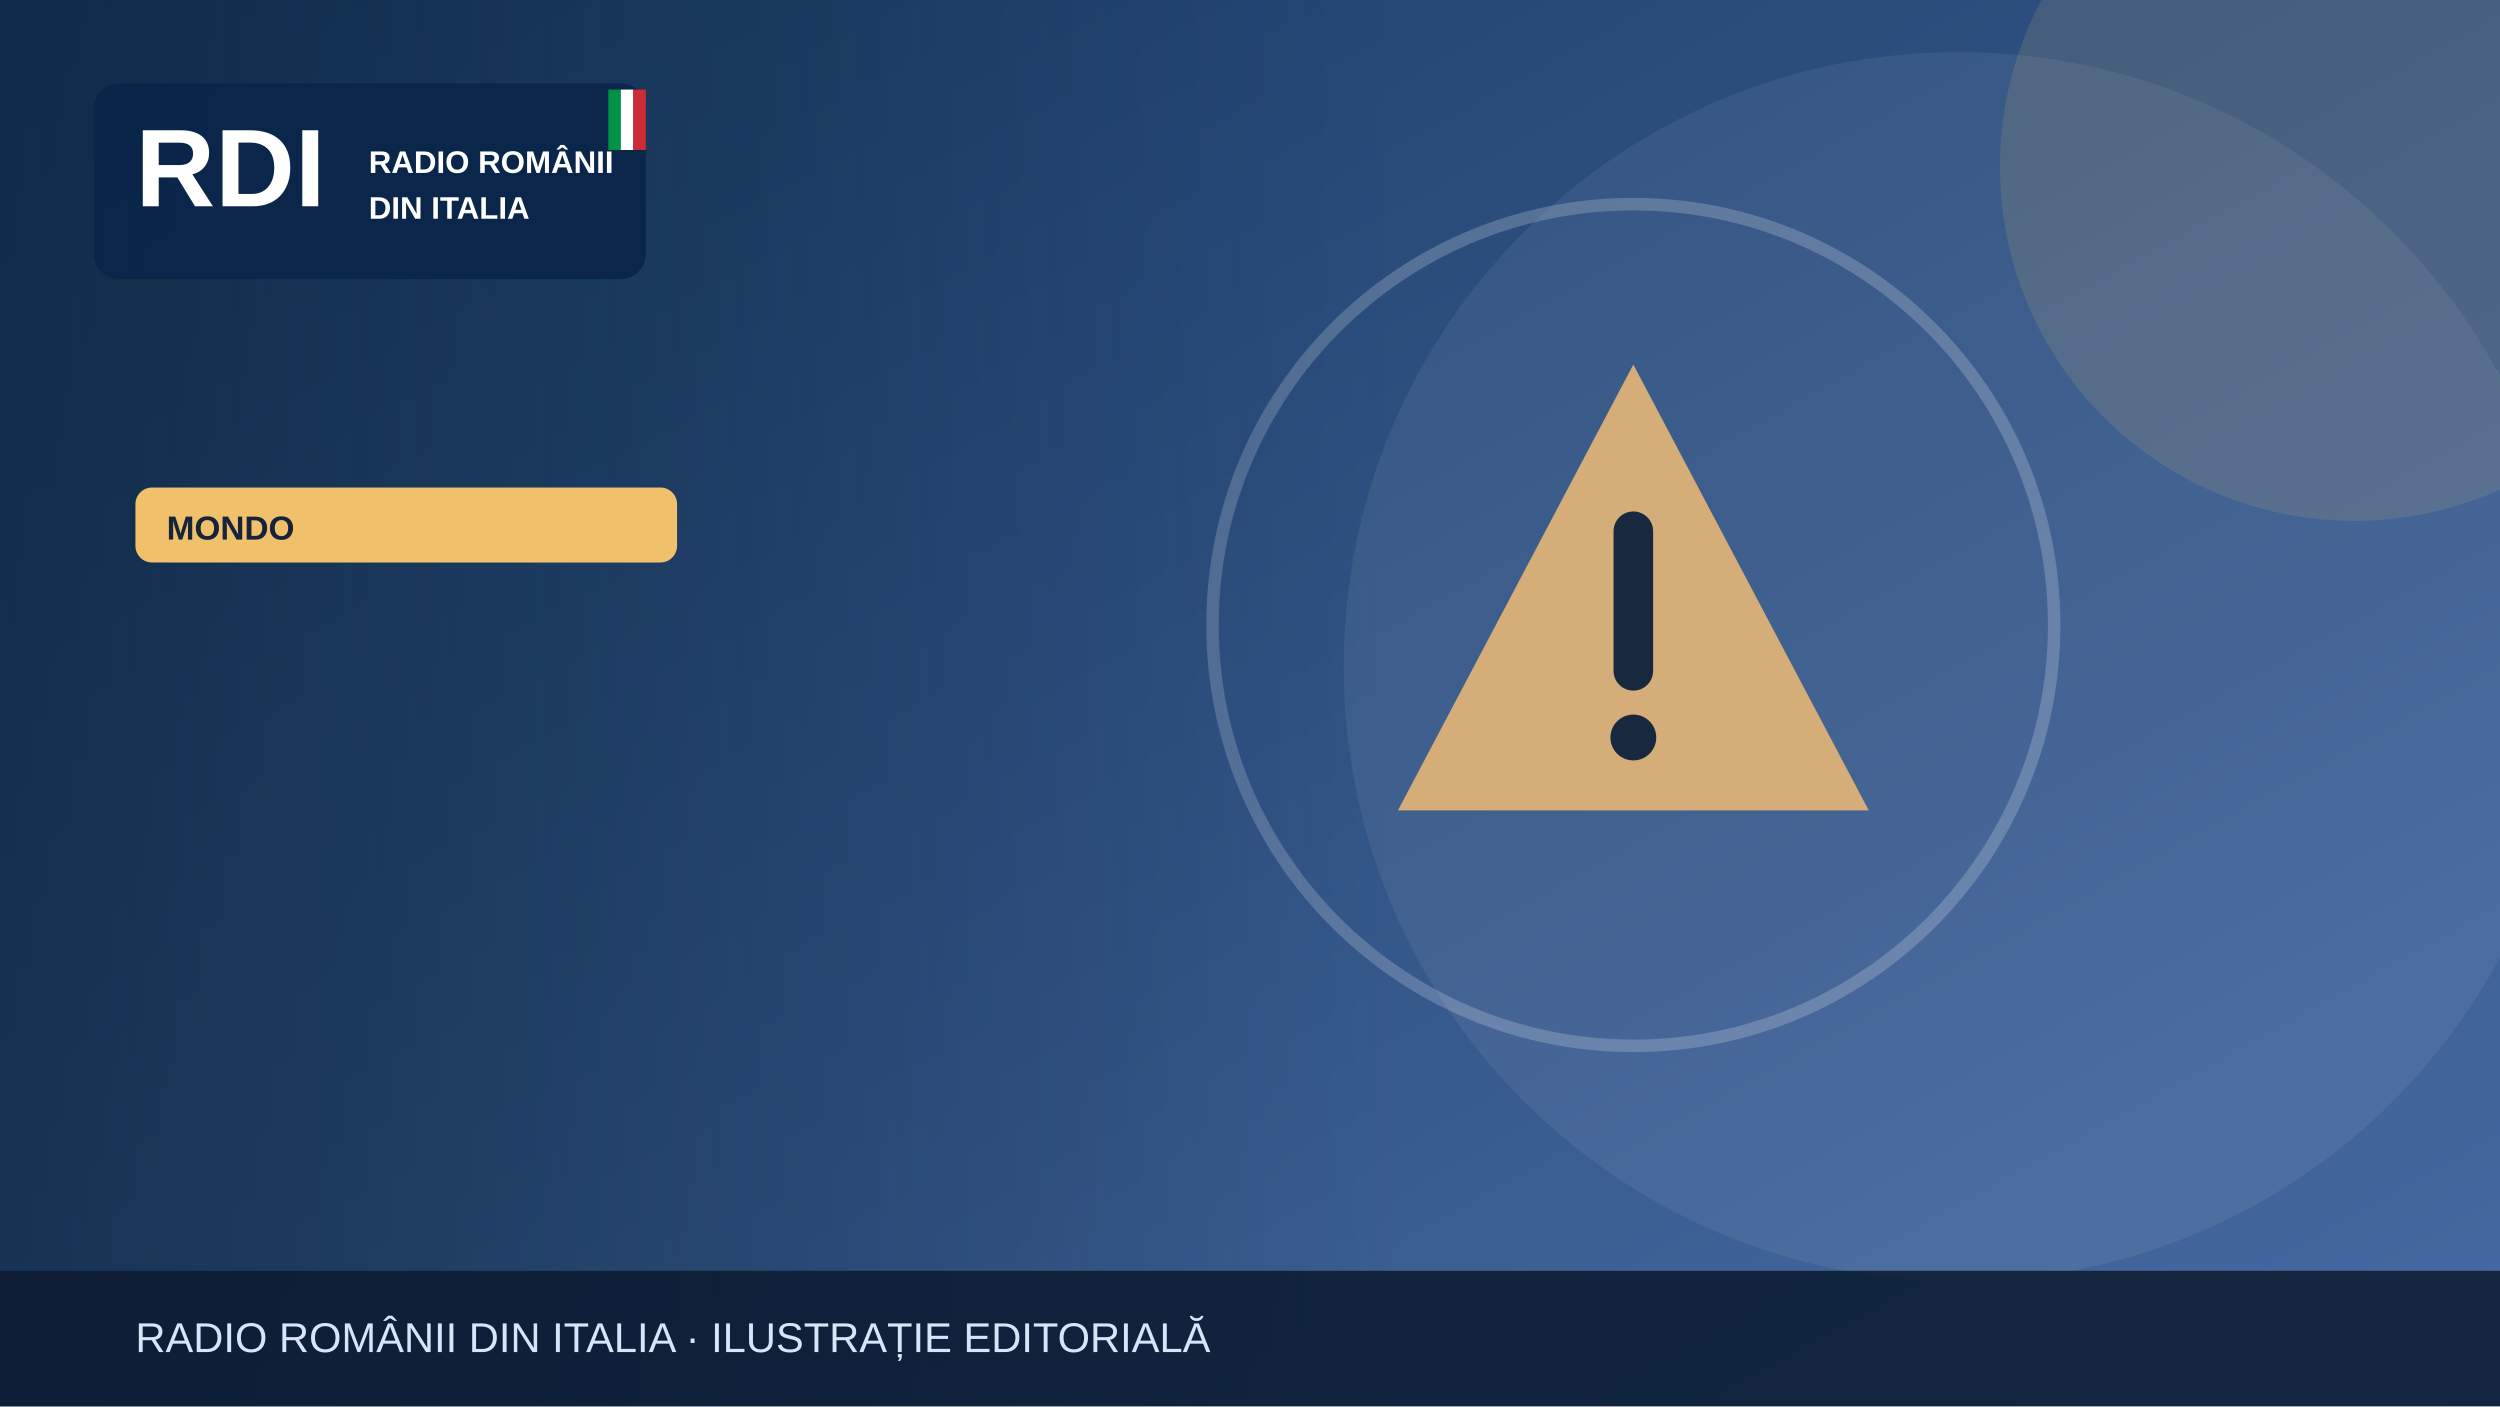
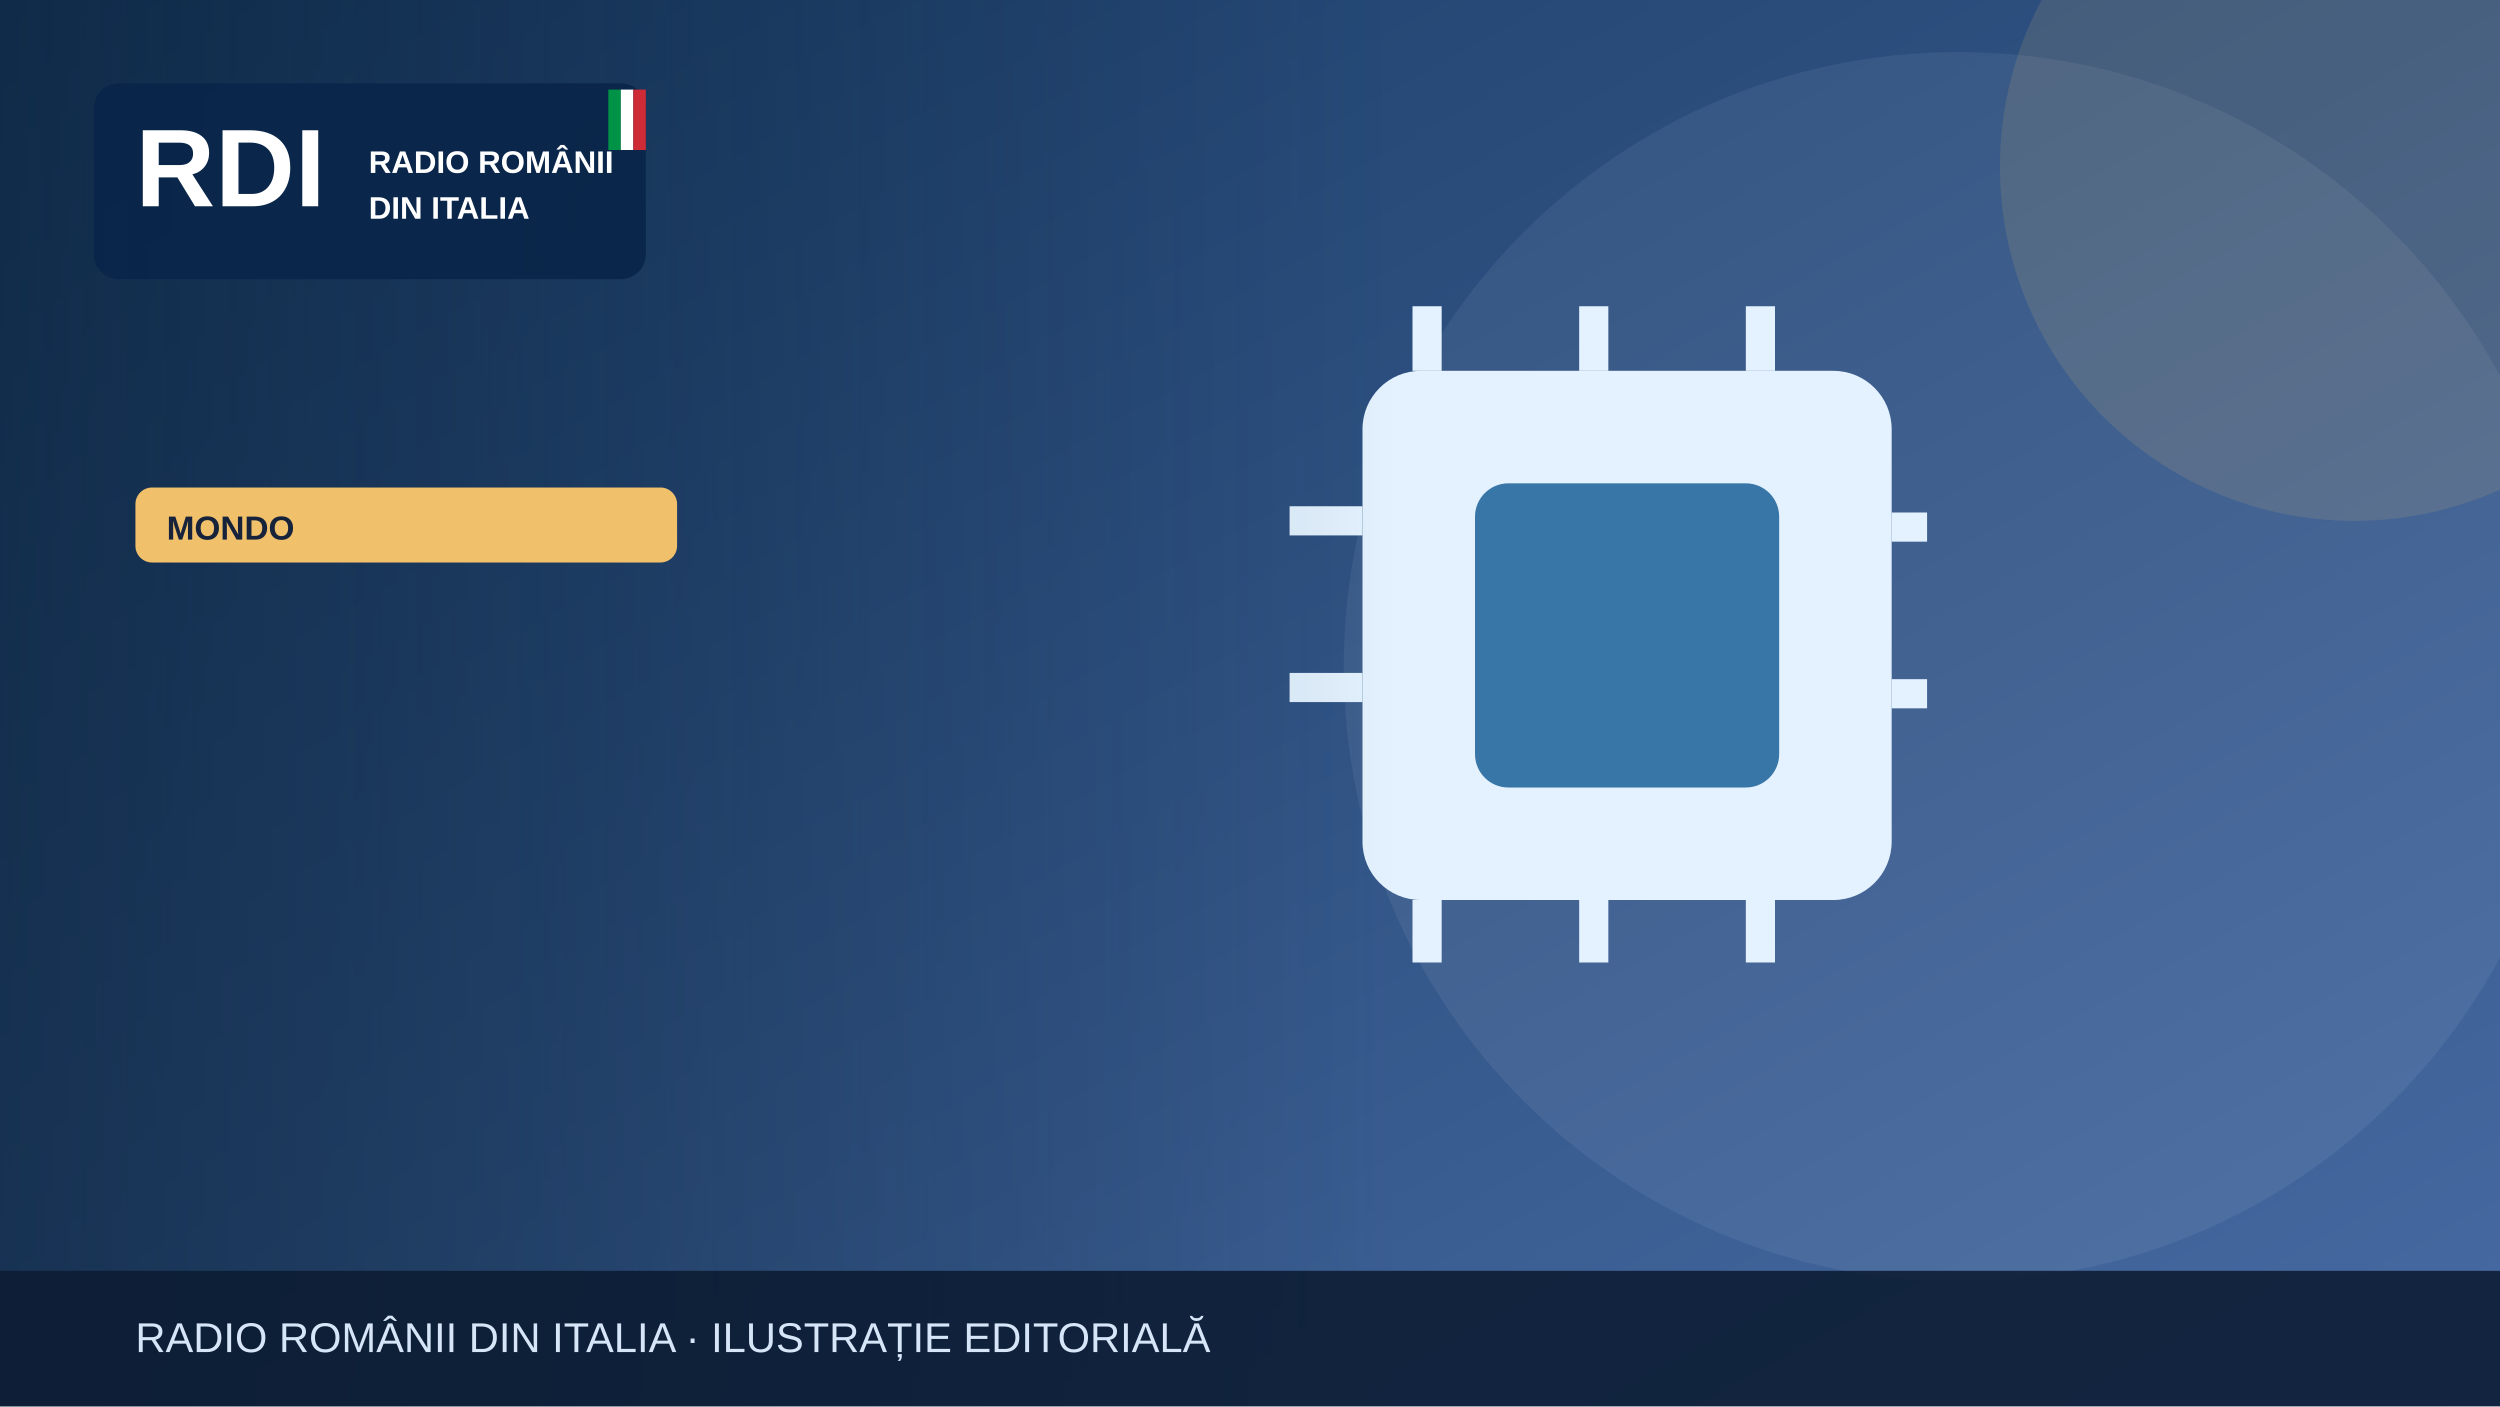
<svg xmlns="http://www.w3.org/2000/svg" width="1200" height="675" viewBox="0 0 1200 675" role="img" aria-label="Illustrazione editoriale RDI">
  <defs>
    <linearGradient id="bg" x2="1" y2="1">
      <stop stop-color="#183b64" />
      <stop offset="1" stop-color="#476aa3" />
    </linearGradient>
    <linearGradient id="shade">
      <stop stop-color="#0b223a" stop-opacity=".65" />
      <stop offset="1" stop-color="#0b223a" stop-opacity="0" />
    </linearGradient>
  </defs>
  <rect width="1200" height="675" fill="url(#bg)" />
  <circle cx="940" cy="320" r="295" fill="#fff" opacity=".065" />
  <circle cx="1130" cy="80" r="170" fill="#f0c06b" opacity=".13" />
  <g>
-     <g transform="translate(784 300)">
-       <path d="M0-125 113 89H-113Z" fill="#d5ad79" />
-       <path d="M0-45v67" stroke="#17283f" stroke-width="19" stroke-linecap="round" />
-       <circle cy="54" r="11" fill="#17283f" />
+     <rect x="654" y="178" width="254" height="254" rx="28" fill="#e4f2ff" />
+     <rect x="708" y="232" width="146" height="146" rx="16" fill="#3976a8" />
+     <g stroke="#e4f2ff" stroke-width="14">
+       <path d="M685 147v31m80-31v31m80-31v31m80 75h-17m17 80h-17M685 432v30m80-30v30m80-30v30M654 250h-35m35 80h-35" />
    </g>
-     <circle cx="784" cy="300" r="202" fill="none" stroke="#fff" stroke-opacity=".2" stroke-width="6" />
  </g>
  <rect x="0" y="0" width="670" height="675" fill="url(#shade)" />
  <rect x="45" y="40" width="265" height="94" rx="12" fill="#09264a" opacity=".97" />
  <text x="65" y="99" font-family="Arial,sans-serif" font-size="53" font-weight="900" fill="white">RDI</text>
  <text x="177" y="83" font-family="Arial,sans-serif" font-size="15" font-weight="800" fill="white">RADIO ROMÂNII</text>
  <text x="177" y="105" font-family="Arial,sans-serif" font-size="15" font-weight="800" fill="white">DIN ITALIA</text>
  <rect x="292" y="43" width="6" height="29" fill="#009246" />
  <rect x="298" y="43" width="6" height="29" fill="#fff" />
  <rect x="304" y="43" width="6" height="29" fill="#ce2b37" />
  <rect x="65" y="234" width="260" height="36" rx="8" fill="#f0c06b" />
  <text x="80" y="259" font-family="Arial,sans-serif" font-size="16" font-weight="800" fill="#16233b">MONDO</text>
  <rect y="610" width="1200" height="65" fill="#0b1b32" opacity=".88" />
  <text x="65" y="649" font-family="Arial,sans-serif" font-size="20" fill="#d6e5f7">RADIO ROMÂNII DIN ITALIA · ILUSTRAȚIE EDITORIALĂ</text>
</svg>
